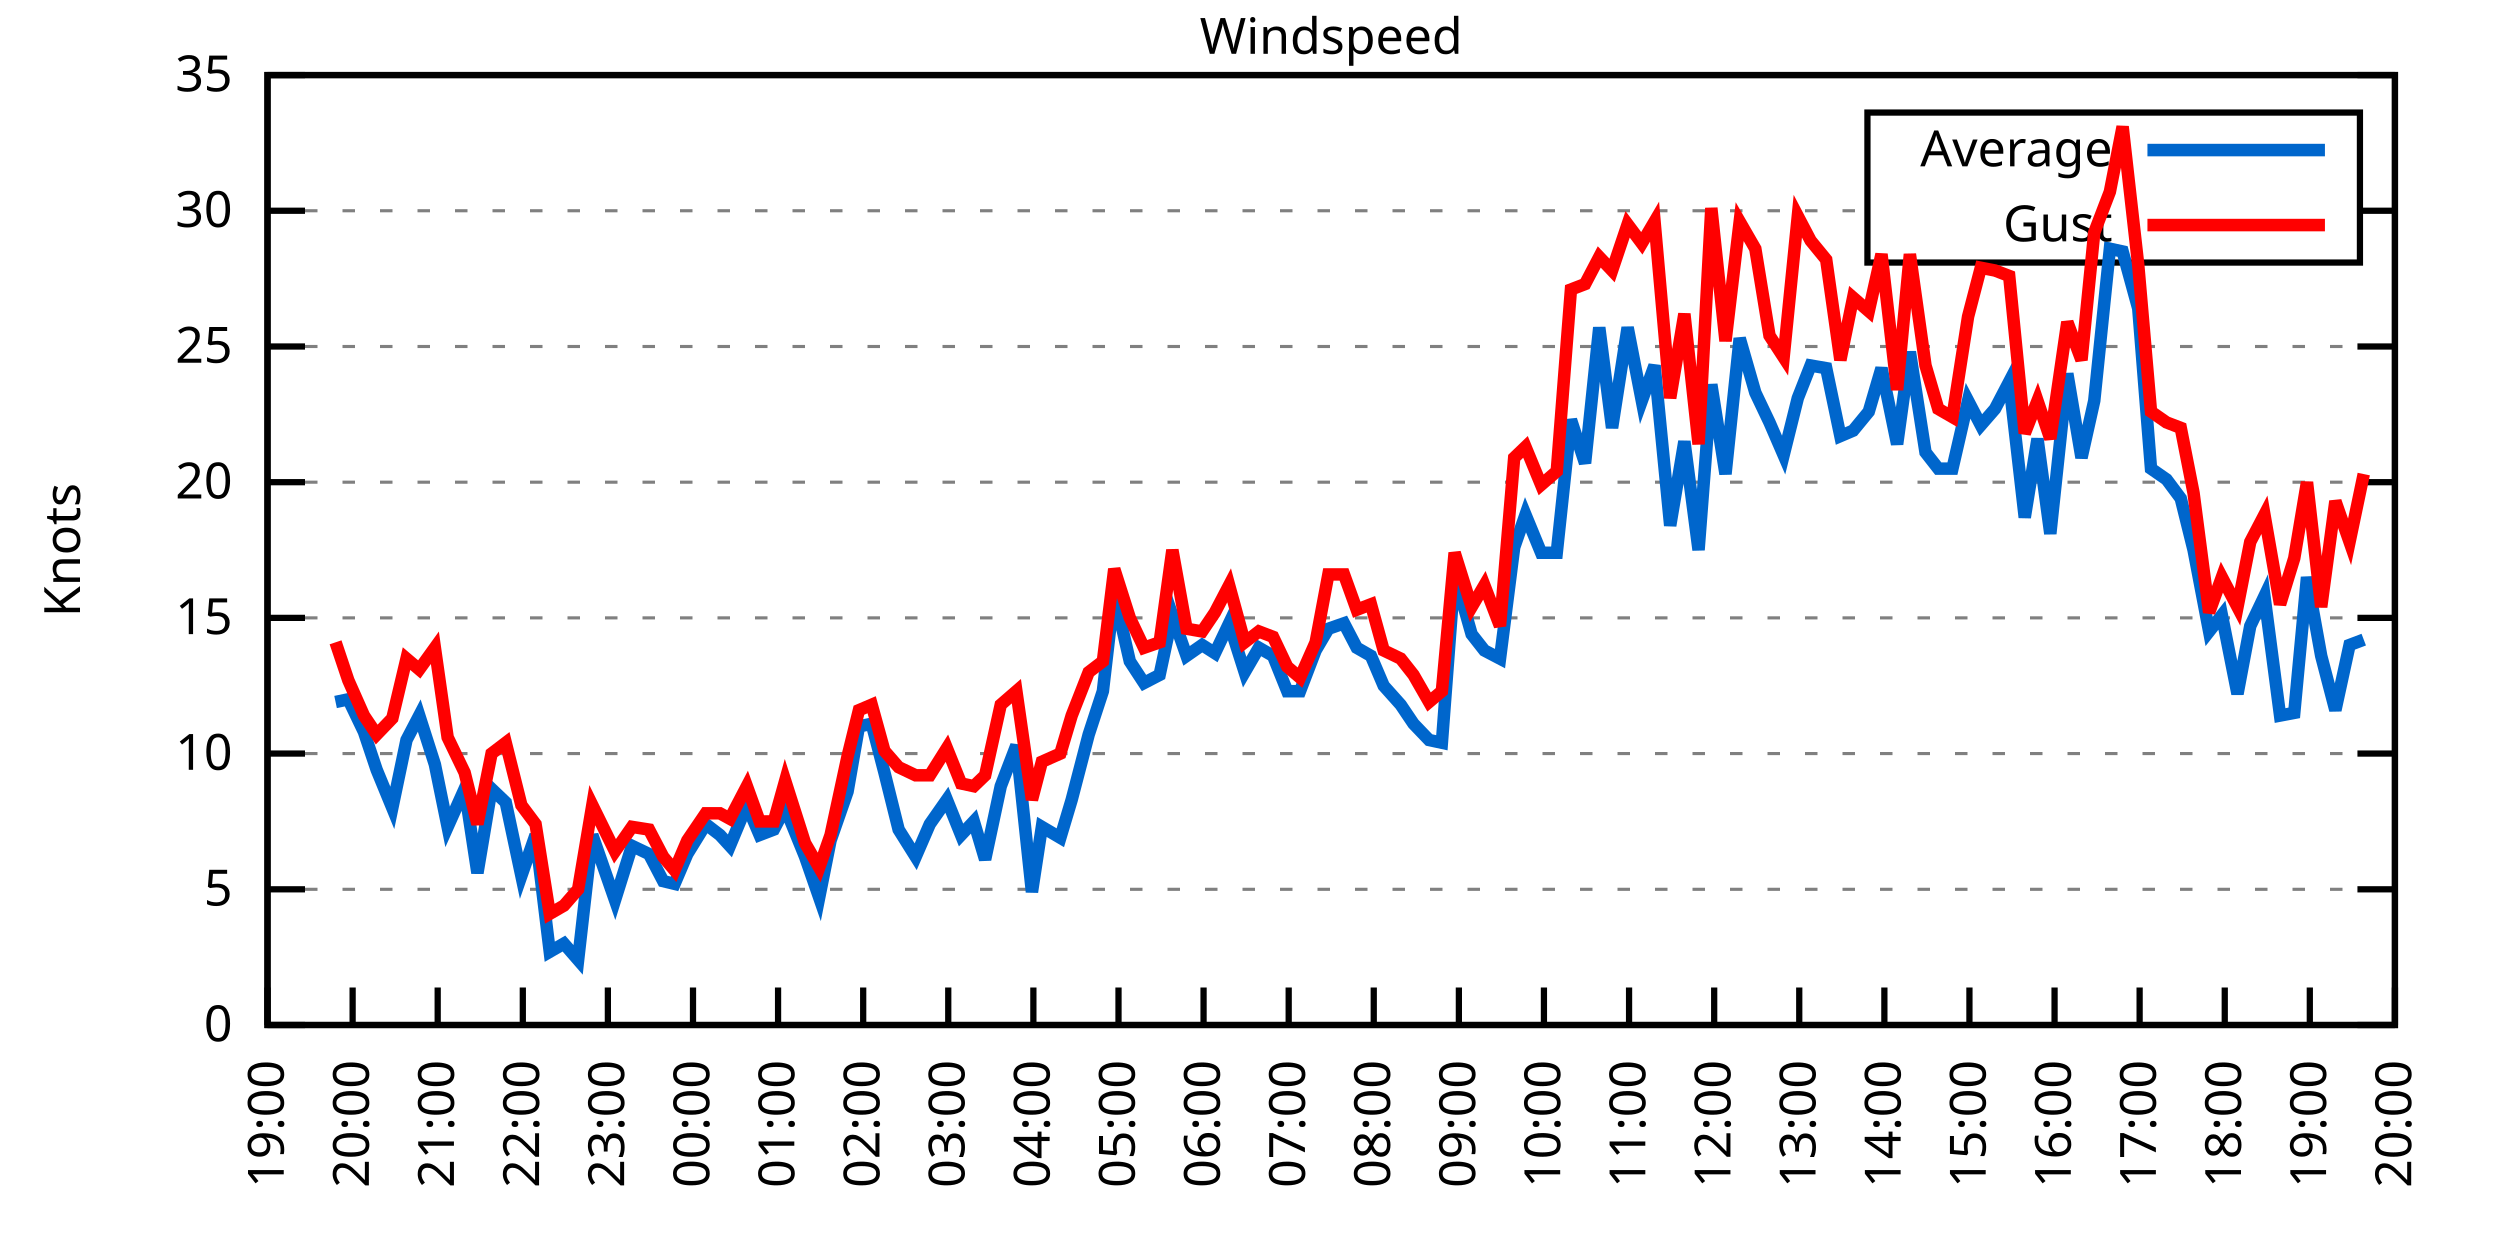
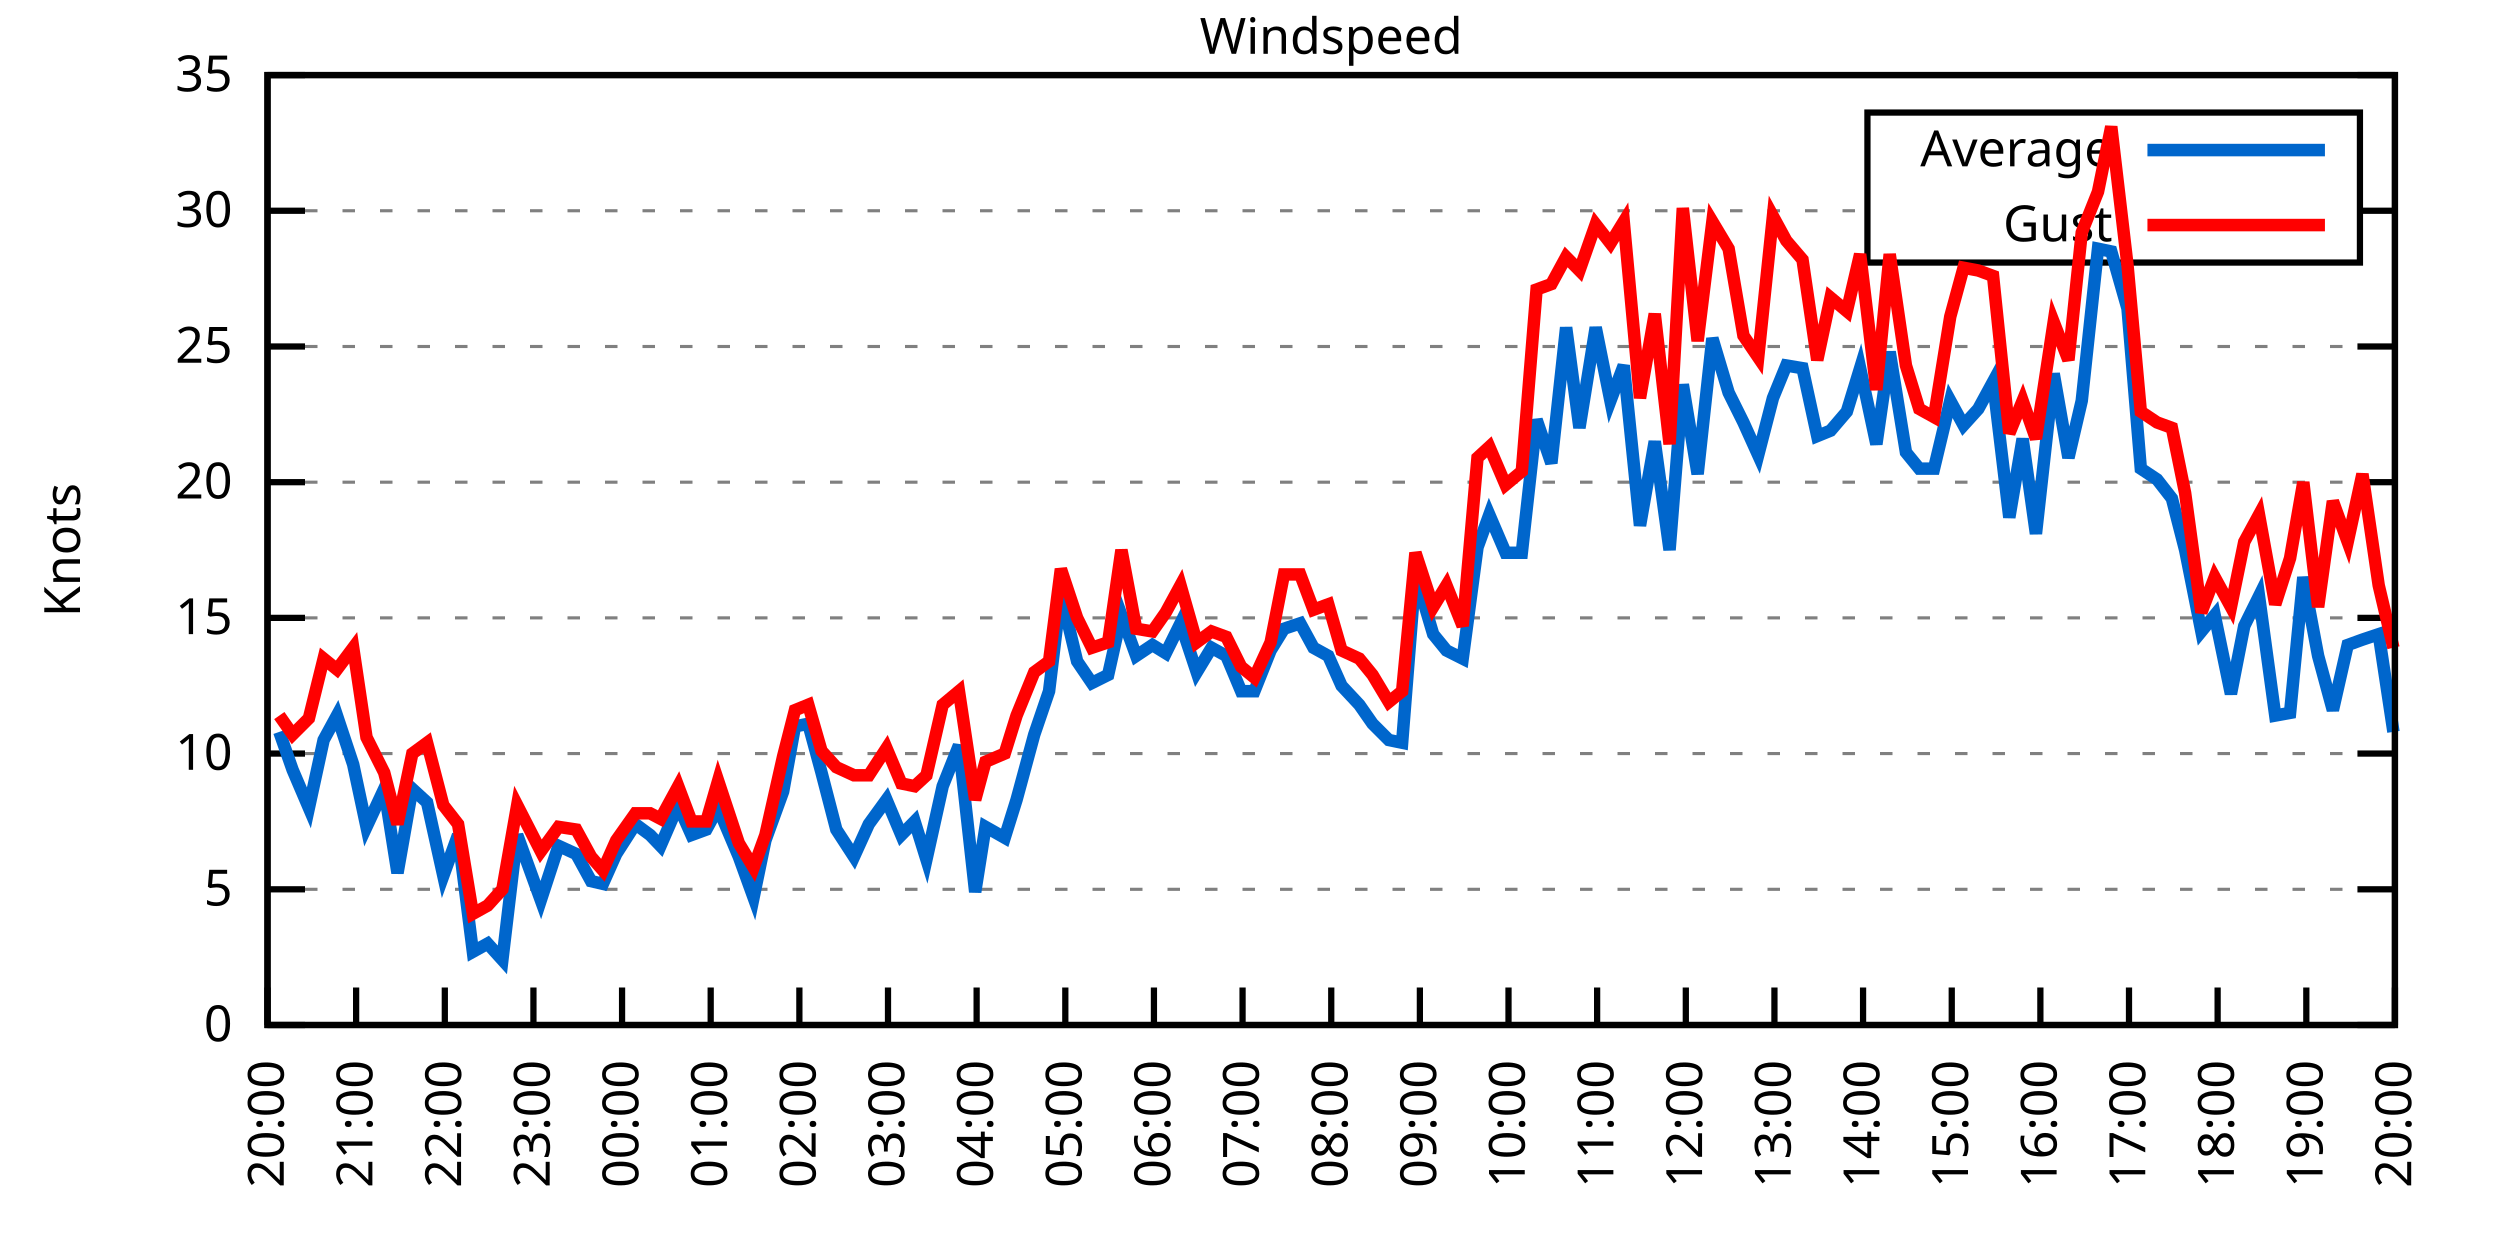
<svg xmlns="http://www.w3.org/2000/svg" xmlns:xlink="http://www.w3.org/1999/xlink" width="400" height="200" viewBox="0 0 400 200">
  <g id="gnuplot_canvas">
    <rect x="0" y="0" width="400" height="200" fill="none" />
    <defs>
      <circle id="gpDot" r="0.5" stroke-width="0.5" stroke="currentColor" />
      <path id="gpPt0" stroke-width="0.333" stroke="currentColor" d="M-1,0 h2 M0,-1 v2" />
      <path id="gpPt1" stroke-width="0.333" stroke="currentColor" d="M-1,-1 L1,1 M1,-1 L-1,1" />
      <path id="gpPt2" stroke-width="0.333" stroke="currentColor" d="M-1,0 L1,0 M0,-1 L0,1 M-1,-1 L1,1 M-1,1 L1,-1" />
      <rect id="gpPt3" stroke-width="0.333" stroke="currentColor" x="-1" y="-1" width="2" height="2" />
      <rect id="gpPt4" stroke-width="0.333" stroke="currentColor" fill="currentColor" x="-1" y="-1" width="2" height="2" />
      <circle id="gpPt5" stroke-width="0.333" stroke="currentColor" cx="0" cy="0" r="1" />
      <use xlink:href="#gpPt5" id="gpPt6" fill="currentColor" stroke="none" />
      <path id="gpPt7" stroke-width="0.333" stroke="currentColor" d="M0,-1.33 L-1.33,0.67 L1.33,0.67 z" />
      <use xlink:href="#gpPt7" id="gpPt8" fill="currentColor" stroke="none" />
      <use xlink:href="#gpPt7" id="gpPt9" stroke="currentColor" transform="rotate(180)" />
      <use xlink:href="#gpPt9" id="gpPt10" fill="currentColor" stroke="none" />
      <use xlink:href="#gpPt3" id="gpPt11" stroke="currentColor" transform="rotate(45)" />
      <use xlink:href="#gpPt11" id="gpPt12" fill="currentColor" stroke="none" />
      <path id="gpPt13" stroke-width="0.333" stroke="currentColor" d="M0,1.330 L1.265,0.411 L0.782,-1.067 L-0.782,-1.076 L-1.265,0.411 z" />
      <use xlink:href="#gpPt13" id="gpPt14" fill="currentColor" stroke="none" />
      <filter id="textbox" filterUnits="objectBoundingBox" x="0" y="0" height="1" width="1">
        <feFlood flood-color="white" flood-opacity="1" result="bgnd" />
        <feComposite in="SourceGraphic" in2="bgnd" operator="atop" />
      </filter>
      <filter id="greybox" filterUnits="objectBoundingBox" x="0" y="0" height="1" width="1">
        <feFlood flood-color="lightgrey" flood-opacity="1" result="grey" />
        <feComposite in="SourceGraphic" in2="grey" operator="atop" />
      </filter>
    </defs>
    <g fill="none" color="white" stroke="currentColor" stroke-width="1.00" stroke-linecap="butt" stroke-linejoin="miter">
</g>
    <g fill="none" color="black" stroke="currentColor" stroke-width="1.00" stroke-linecap="butt" stroke-linejoin="miter">
      <g stroke="none" shape-rendering="crispEdges">
        <polygon fill="rgb(255, 255, 255)" points="42.80,164.00 383.18,164.00 383.18,12.02 42.80,12.02 " />
      </g>
    </g>
    <g fill="none" color="black" stroke="currentColor" stroke-width="1.00" stroke-linecap="butt" stroke-linejoin="miter">
</g>
    <g fill="none" color="black" stroke="black" stroke-width="0.50" stroke-linecap="butt" stroke-linejoin="miter">
</g>
    <g fill="none" color="gray" stroke="currentColor" stroke-width="0.50" stroke-linecap="butt" stroke-linejoin="miter">
      <path stroke="gray" stroke-dasharray="2,4" class="gridline" d="M42.80,164.00 L383.19,164.00  " />
    </g>
    <g fill="none" color="gray" stroke="gray" stroke-width="1.00" stroke-linecap="butt" stroke-linejoin="miter">
</g>
    <g fill="none" color="black" stroke="currentColor" stroke-width="1.00" stroke-linecap="butt" stroke-linejoin="miter">
      <path stroke="black" d="M42.80,164.00 L48.80,164.00 M383.19,164.00 L377.19,164.00  " />
      <g transform="translate(37.20,166.60)" stroke="none" fill="black" font-family="Sans" font-size="8.00" text-anchor="end">
        <text>
          <tspan font-family="Sans"> 0</tspan>
        </text>
      </g>
    </g>
    <g fill="none" color="black" stroke="currentColor" stroke-width="1.00" stroke-linecap="butt" stroke-linejoin="miter">
</g>
    <g fill="none" color="black" stroke="black" stroke-width="0.50" stroke-linecap="butt" stroke-linejoin="miter">
</g>
    <g fill="none" color="gray" stroke="currentColor" stroke-width="0.50" stroke-linecap="butt" stroke-linejoin="miter">
      <path stroke="gray" stroke-dasharray="2,4" class="gridline" d="M42.80,142.29 L383.19,142.29  " />
    </g>
    <g fill="none" color="gray" stroke="gray" stroke-width="1.00" stroke-linecap="butt" stroke-linejoin="miter">
</g>
    <g fill="none" color="black" stroke="currentColor" stroke-width="1.00" stroke-linecap="butt" stroke-linejoin="miter">
      <path stroke="black" d="M42.80,142.29 L48.80,142.29 M383.19,142.29 L377.19,142.29  " />
      <g transform="translate(37.20,144.89)" stroke="none" fill="black" font-family="Sans" font-size="8.00" text-anchor="end">
        <text>
          <tspan font-family="Sans"> 5</tspan>
        </text>
      </g>
    </g>
    <g fill="none" color="black" stroke="currentColor" stroke-width="1.00" stroke-linecap="butt" stroke-linejoin="miter">
</g>
    <g fill="none" color="black" stroke="black" stroke-width="0.50" stroke-linecap="butt" stroke-linejoin="miter">
</g>
    <g fill="none" color="gray" stroke="currentColor" stroke-width="0.50" stroke-linecap="butt" stroke-linejoin="miter">
      <path stroke="gray" stroke-dasharray="2,4" class="gridline" d="M42.80,120.57 L383.19,120.57  " />
    </g>
    <g fill="none" color="gray" stroke="gray" stroke-width="1.00" stroke-linecap="butt" stroke-linejoin="miter">
</g>
    <g fill="none" color="black" stroke="currentColor" stroke-width="1.00" stroke-linecap="butt" stroke-linejoin="miter">
      <path stroke="black" d="M42.80,120.57 L48.80,120.57 M383.19,120.57 L377.19,120.57  " />
      <g transform="translate(37.20,123.17)" stroke="none" fill="black" font-family="Sans" font-size="8.00" text-anchor="end">
        <text>
          <tspan font-family="Sans"> 10</tspan>
        </text>
      </g>
    </g>
    <g fill="none" color="black" stroke="currentColor" stroke-width="1.00" stroke-linecap="butt" stroke-linejoin="miter">
</g>
    <g fill="none" color="black" stroke="black" stroke-width="0.50" stroke-linecap="butt" stroke-linejoin="miter">
</g>
    <g fill="none" color="gray" stroke="currentColor" stroke-width="0.50" stroke-linecap="butt" stroke-linejoin="miter">
      <path stroke="gray" stroke-dasharray="2,4" class="gridline" d="M42.80,98.86 L383.19,98.86  " />
    </g>
    <g fill="none" color="gray" stroke="gray" stroke-width="1.00" stroke-linecap="butt" stroke-linejoin="miter">
</g>
    <g fill="none" color="black" stroke="currentColor" stroke-width="1.00" stroke-linecap="butt" stroke-linejoin="miter">
      <path stroke="black" d="M42.80,98.86 L48.80,98.86 M383.19,98.86 L377.19,98.86  " />
      <g transform="translate(37.20,101.46)" stroke="none" fill="black" font-family="Sans" font-size="8.00" text-anchor="end">
        <text>
          <tspan font-family="Sans"> 15</tspan>
        </text>
      </g>
    </g>
    <g fill="none" color="black" stroke="currentColor" stroke-width="1.00" stroke-linecap="butt" stroke-linejoin="miter">
</g>
    <g fill="none" color="black" stroke="black" stroke-width="0.50" stroke-linecap="butt" stroke-linejoin="miter">
</g>
    <g fill="none" color="gray" stroke="currentColor" stroke-width="0.50" stroke-linecap="butt" stroke-linejoin="miter">
      <path stroke="gray" stroke-dasharray="2,4" class="gridline" d="M42.80,77.15 L383.19,77.15  " />
    </g>
    <g fill="none" color="gray" stroke="gray" stroke-width="1.00" stroke-linecap="butt" stroke-linejoin="miter">
</g>
    <g fill="none" color="black" stroke="currentColor" stroke-width="1.00" stroke-linecap="butt" stroke-linejoin="miter">
      <path stroke="black" d="M42.80,77.15 L48.80,77.15 M383.19,77.15 L377.19,77.15  " />
      <g transform="translate(37.20,79.75)" stroke="none" fill="black" font-family="Sans" font-size="8.00" text-anchor="end">
        <text>
          <tspan font-family="Sans"> 20</tspan>
        </text>
      </g>
    </g>
    <g fill="none" color="black" stroke="currentColor" stroke-width="1.00" stroke-linecap="butt" stroke-linejoin="miter">
</g>
    <g fill="none" color="black" stroke="black" stroke-width="0.50" stroke-linecap="butt" stroke-linejoin="miter">
</g>
    <g fill="none" color="gray" stroke="currentColor" stroke-width="0.50" stroke-linecap="butt" stroke-linejoin="miter">
      <path stroke="gray" stroke-dasharray="2,4" class="gridline" d="M42.80,55.44 L383.19,55.44  " />
    </g>
    <g fill="none" color="gray" stroke="gray" stroke-width="1.00" stroke-linecap="butt" stroke-linejoin="miter">
</g>
    <g fill="none" color="black" stroke="currentColor" stroke-width="1.00" stroke-linecap="butt" stroke-linejoin="miter">
      <path stroke="black" d="M42.80,55.44 L48.80,55.44 M383.19,55.44 L377.19,55.44  " />
      <g transform="translate(37.20,58.04)" stroke="none" fill="black" font-family="Sans" font-size="8.00" text-anchor="end">
        <text>
          <tspan font-family="Sans"> 25</tspan>
        </text>
      </g>
    </g>
    <g fill="none" color="black" stroke="currentColor" stroke-width="1.00" stroke-linecap="butt" stroke-linejoin="miter">
</g>
    <g fill="none" color="black" stroke="black" stroke-width="0.50" stroke-linecap="butt" stroke-linejoin="miter">
</g>
    <g fill="none" color="gray" stroke="currentColor" stroke-width="0.50" stroke-linecap="butt" stroke-linejoin="miter">
      <path stroke="gray" stroke-dasharray="2,4" class="gridline" d="M42.80,33.72 L298.79,33.72 M377.59,33.72 L383.19,33.72  " />
    </g>
    <g fill="none" color="gray" stroke="gray" stroke-width="1.00" stroke-linecap="butt" stroke-linejoin="miter">
</g>
    <g fill="none" color="black" stroke="currentColor" stroke-width="1.00" stroke-linecap="butt" stroke-linejoin="miter">
      <path stroke="black" d="M42.80,33.72 L48.80,33.72 M383.19,33.72 L377.19,33.72  " />
      <g transform="translate(37.20,36.32)" stroke="none" fill="black" font-family="Sans" font-size="8.00" text-anchor="end">
        <text>
          <tspan font-family="Sans"> 30</tspan>
        </text>
      </g>
    </g>
    <g fill="none" color="black" stroke="currentColor" stroke-width="1.00" stroke-linecap="butt" stroke-linejoin="miter">
</g>
    <g fill="none" color="black" stroke="black" stroke-width="0.50" stroke-linecap="butt" stroke-linejoin="miter">
</g>
    <g fill="none" color="gray" stroke="currentColor" stroke-width="0.50" stroke-linecap="butt" stroke-linejoin="miter">
      <path stroke="gray" stroke-dasharray="2,4" class="gridline" d="M42.80,12.01 L383.19,12.01  " />
    </g>
    <g fill="none" color="gray" stroke="gray" stroke-width="1.00" stroke-linecap="butt" stroke-linejoin="miter">
</g>
    <g fill="none" color="black" stroke="currentColor" stroke-width="1.00" stroke-linecap="butt" stroke-linejoin="miter">
      <path stroke="black" d="M42.80,12.01 L48.80,12.01 M383.19,12.01 L377.19,12.01  " />
      <g transform="translate(37.20,14.61)" stroke="none" fill="black" font-family="Sans" font-size="8.00" text-anchor="end">
        <text>
          <tspan font-family="Sans"> 35</tspan>
        </text>
      </g>
    </g>
    <g fill="none" color="black" stroke="currentColor" stroke-width="1.00" stroke-linecap="butt" stroke-linejoin="miter">
      <path stroke="black" d="M42.80,164.00 L42.80,158.00  " />
      <g transform="translate(45.40,169.60) rotate(270.00)" stroke="none" fill="black" font-family="Sans" font-size="8.00" text-anchor="end">
        <text>
-           <tspan font-family="Sans">19:00</tspan>
-         </text>
-       </g>
-     </g>
-     <g fill="none" color="black" stroke="currentColor" stroke-width="1.00" stroke-linecap="butt" stroke-linejoin="miter">
-       <path stroke="black" d="M56.42,164.00 L56.42,158.00  " />
-       <g transform="translate(59.02,169.60) rotate(270.00)" stroke="none" fill="black" font-family="Sans" font-size="8.00" text-anchor="end">
-         <text>
          <tspan font-family="Sans">20:00</tspan>
        </text>
      </g>
    </g>
    <g fill="none" color="black" stroke="currentColor" stroke-width="1.00" stroke-linecap="butt" stroke-linejoin="miter">
-       <path stroke="black" d="M70.03,164.00 L70.03,158.00  " />
-       <g transform="translate(72.63,169.60) rotate(270.00)" stroke="none" fill="black" font-family="Sans" font-size="8.00" text-anchor="end">
+       <path stroke="black" d="M56.98,164.00 L56.98,158.00  " />
+       <g transform="translate(59.58,169.60) rotate(270.00)" stroke="none" fill="black" font-family="Sans" font-size="8.00" text-anchor="end">
        <text>
          <tspan font-family="Sans">21:00</tspan>
        </text>
      </g>
    </g>
    <g fill="none" color="black" stroke="currentColor" stroke-width="1.00" stroke-linecap="butt" stroke-linejoin="miter">
-       <path stroke="black" d="M83.65,164.00 L83.65,158.00  " />
-       <g transform="translate(86.25,169.60) rotate(270.00)" stroke="none" fill="black" font-family="Sans" font-size="8.00" text-anchor="end">
+       <path stroke="black" d="M71.17,164.00 L71.17,158.00  " />
+       <g transform="translate(73.77,169.60) rotate(270.00)" stroke="none" fill="black" font-family="Sans" font-size="8.00" text-anchor="end">
        <text>
          <tspan font-family="Sans">22:00</tspan>
        </text>
      </g>
    </g>
    <g fill="none" color="black" stroke="currentColor" stroke-width="1.00" stroke-linecap="butt" stroke-linejoin="miter">
-       <path stroke="black" d="M97.26,164.00 L97.26,158.00  " />
-       <g transform="translate(99.86,169.60) rotate(270.00)" stroke="none" fill="black" font-family="Sans" font-size="8.00" text-anchor="end">
+       <path stroke="black" d="M85.35,164.00 L85.35,158.00  " />
+       <g transform="translate(87.95,169.60) rotate(270.00)" stroke="none" fill="black" font-family="Sans" font-size="8.00" text-anchor="end">
        <text>
          <tspan font-family="Sans">23:00</tspan>
        </text>
      </g>
    </g>
    <g fill="none" color="black" stroke="currentColor" stroke-width="1.00" stroke-linecap="butt" stroke-linejoin="miter">
-       <path stroke="black" d="M110.88,164.00 L110.88,158.00  " />
-       <g transform="translate(113.48,169.60) rotate(270.00)" stroke="none" fill="black" font-family="Sans" font-size="8.00" text-anchor="end">
+       <path stroke="black" d="M99.53,164.00 L99.53,158.00  " />
+       <g transform="translate(102.13,169.60) rotate(270.00)" stroke="none" fill="black" font-family="Sans" font-size="8.00" text-anchor="end">
        <text>
          <tspan font-family="Sans">00:00</tspan>
        </text>
      </g>
    </g>
    <g fill="none" color="black" stroke="currentColor" stroke-width="1.00" stroke-linecap="butt" stroke-linejoin="miter">
-       <path stroke="black" d="M124.49,164.00 L124.49,158.00  " />
-       <g transform="translate(127.09,169.60) rotate(270.00)" stroke="none" fill="black" font-family="Sans" font-size="8.00" text-anchor="end">
+       <path stroke="black" d="M113.71,164.00 L113.71,158.00  " />
+       <g transform="translate(116.31,169.60) rotate(270.00)" stroke="none" fill="black" font-family="Sans" font-size="8.00" text-anchor="end">
        <text>
          <tspan font-family="Sans">01:00</tspan>
        </text>
      </g>
    </g>
    <g fill="none" color="black" stroke="currentColor" stroke-width="1.00" stroke-linecap="butt" stroke-linejoin="miter">
-       <path stroke="black" d="M138.11,164.00 L138.11,158.00  " />
-       <g transform="translate(140.71,169.60) rotate(270.00)" stroke="none" fill="black" font-family="Sans" font-size="8.00" text-anchor="end">
+       <path stroke="black" d="M127.90,164.00 L127.90,158.00  " />
+       <g transform="translate(130.50,169.60) rotate(270.00)" stroke="none" fill="black" font-family="Sans" font-size="8.00" text-anchor="end">
        <text>
          <tspan font-family="Sans">02:00</tspan>
        </text>
      </g>
    </g>
    <g fill="none" color="black" stroke="currentColor" stroke-width="1.00" stroke-linecap="butt" stroke-linejoin="miter">
-       <path stroke="black" d="M151.72,164.00 L151.72,158.00  " />
-       <g transform="translate(154.32,169.60) rotate(270.00)" stroke="none" fill="black" font-family="Sans" font-size="8.00" text-anchor="end">
+       <path stroke="black" d="M142.08,164.00 L142.08,158.00  " />
+       <g transform="translate(144.68,169.60) rotate(270.00)" stroke="none" fill="black" font-family="Sans" font-size="8.00" text-anchor="end">
        <text>
          <tspan font-family="Sans">03:00</tspan>
        </text>
      </g>
    </g>
    <g fill="none" color="black" stroke="currentColor" stroke-width="1.00" stroke-linecap="butt" stroke-linejoin="miter">
-       <path stroke="black" d="M165.34,164.00 L165.34,158.00  " />
-       <g transform="translate(167.94,169.60) rotate(270.00)" stroke="none" fill="black" font-family="Sans" font-size="8.00" text-anchor="end">
+       <path stroke="black" d="M156.26,164.00 L156.26,158.00  " />
+       <g transform="translate(158.86,169.60) rotate(270.00)" stroke="none" fill="black" font-family="Sans" font-size="8.00" text-anchor="end">
        <text>
          <tspan font-family="Sans">04:00</tspan>
        </text>
      </g>
    </g>
    <g fill="none" color="black" stroke="currentColor" stroke-width="1.00" stroke-linecap="butt" stroke-linejoin="miter">
-       <path stroke="black" d="M178.96,164.00 L178.96,158.00  " />
-       <g transform="translate(181.56,169.60) rotate(270.00)" stroke="none" fill="black" font-family="Sans" font-size="8.00" text-anchor="end">
+       <path stroke="black" d="M170.45,164.00 L170.45,158.00  " />
+       <g transform="translate(173.05,169.60) rotate(270.00)" stroke="none" fill="black" font-family="Sans" font-size="8.00" text-anchor="end">
        <text>
          <tspan font-family="Sans">05:00</tspan>
        </text>
      </g>
    </g>
    <g fill="none" color="black" stroke="currentColor" stroke-width="1.00" stroke-linecap="butt" stroke-linejoin="miter">
-       <path stroke="black" d="M192.57,164.00 L192.57,158.00  " />
-       <g transform="translate(195.17,169.60) rotate(270.00)" stroke="none" fill="black" font-family="Sans" font-size="8.00" text-anchor="end">
+       <path stroke="black" d="M184.63,164.00 L184.63,158.00  " />
+       <g transform="translate(187.23,169.60) rotate(270.00)" stroke="none" fill="black" font-family="Sans" font-size="8.00" text-anchor="end">
        <text>
          <tspan font-family="Sans">06:00</tspan>
        </text>
      </g>
    </g>
    <g fill="none" color="black" stroke="currentColor" stroke-width="1.00" stroke-linecap="butt" stroke-linejoin="miter">
-       <path stroke="black" d="M206.19,164.00 L206.19,158.00  " />
-       <g transform="translate(208.79,169.60) rotate(270.00)" stroke="none" fill="black" font-family="Sans" font-size="8.00" text-anchor="end">
+       <path stroke="black" d="M198.81,164.00 L198.81,158.00  " />
+       <g transform="translate(201.41,169.60) rotate(270.00)" stroke="none" fill="black" font-family="Sans" font-size="8.00" text-anchor="end">
        <text>
          <tspan font-family="Sans">07:00</tspan>
        </text>
      </g>
    </g>
    <g fill="none" color="black" stroke="currentColor" stroke-width="1.00" stroke-linecap="butt" stroke-linejoin="miter">
-       <path stroke="black" d="M219.80,164.00 L219.80,158.00  " />
-       <g transform="translate(222.40,169.60) rotate(270.00)" stroke="none" fill="black" font-family="Sans" font-size="8.00" text-anchor="end">
+       <path stroke="black" d="M213.00,164.00 L213.00,158.00  " />
+       <g transform="translate(215.60,169.60) rotate(270.00)" stroke="none" fill="black" font-family="Sans" font-size="8.00" text-anchor="end">
        <text>
          <tspan font-family="Sans">08:00</tspan>
        </text>
      </g>
    </g>
    <g fill="none" color="black" stroke="currentColor" stroke-width="1.00" stroke-linecap="butt" stroke-linejoin="miter">
-       <path stroke="black" d="M233.42,164.00 L233.42,158.00  " />
-       <g transform="translate(236.02,169.60) rotate(270.00)" stroke="none" fill="black" font-family="Sans" font-size="8.00" text-anchor="end">
+       <path stroke="black" d="M227.18,164.00 L227.18,158.00  " />
+       <g transform="translate(229.78,169.60) rotate(270.00)" stroke="none" fill="black" font-family="Sans" font-size="8.00" text-anchor="end">
        <text>
          <tspan font-family="Sans">09:00</tspan>
        </text>
      </g>
    </g>
    <g fill="none" color="black" stroke="currentColor" stroke-width="1.00" stroke-linecap="butt" stroke-linejoin="miter">
-       <path stroke="black" d="M247.03,164.00 L247.03,158.00  " />
-       <g transform="translate(249.63,169.60) rotate(270.00)" stroke="none" fill="black" font-family="Sans" font-size="8.00" text-anchor="end">
+       <path stroke="black" d="M241.36,164.00 L241.36,158.00  " />
+       <g transform="translate(243.96,169.60) rotate(270.00)" stroke="none" fill="black" font-family="Sans" font-size="8.00" text-anchor="end">
        <text>
          <tspan font-family="Sans">10:00</tspan>
        </text>
      </g>
    </g>
    <g fill="none" color="black" stroke="currentColor" stroke-width="1.00" stroke-linecap="butt" stroke-linejoin="miter">
-       <path stroke="black" d="M260.65,164.00 L260.65,158.00  " />
-       <g transform="translate(263.25,169.60) rotate(270.00)" stroke="none" fill="black" font-family="Sans" font-size="8.00" text-anchor="end">
+       <path stroke="black" d="M255.54,164.00 L255.54,158.00  " />
+       <g transform="translate(258.14,169.60) rotate(270.00)" stroke="none" fill="black" font-family="Sans" font-size="8.00" text-anchor="end">
        <text>
          <tspan font-family="Sans">11:00</tspan>
        </text>
      </g>
    </g>
    <g fill="none" color="black" stroke="currentColor" stroke-width="1.00" stroke-linecap="butt" stroke-linejoin="miter">
-       <path stroke="black" d="M274.27,164.00 L274.27,158.00  " />
-       <g transform="translate(276.87,169.60) rotate(270.00)" stroke="none" fill="black" font-family="Sans" font-size="8.00" text-anchor="end">
+       <path stroke="black" d="M269.73,164.00 L269.73,158.00  " />
+       <g transform="translate(272.33,169.60) rotate(270.00)" stroke="none" fill="black" font-family="Sans" font-size="8.00" text-anchor="end">
        <text>
          <tspan font-family="Sans">12:00</tspan>
        </text>
      </g>
    </g>
    <g fill="none" color="black" stroke="currentColor" stroke-width="1.00" stroke-linecap="butt" stroke-linejoin="miter">
-       <path stroke="black" d="M287.88,164.00 L287.88,158.00  " />
-       <g transform="translate(290.48,169.60) rotate(270.00)" stroke="none" fill="black" font-family="Sans" font-size="8.00" text-anchor="end">
+       <path stroke="black" d="M283.91,164.00 L283.91,158.00  " />
+       <g transform="translate(286.51,169.60) rotate(270.00)" stroke="none" fill="black" font-family="Sans" font-size="8.00" text-anchor="end">
        <text>
          <tspan font-family="Sans">13:00</tspan>
        </text>
      </g>
    </g>
    <g fill="none" color="black" stroke="currentColor" stroke-width="1.00" stroke-linecap="butt" stroke-linejoin="miter">
-       <path stroke="black" d="M301.50,164.00 L301.50,158.00  " />
-       <g transform="translate(304.10,169.60) rotate(270.00)" stroke="none" fill="black" font-family="Sans" font-size="8.00" text-anchor="end">
+       <path stroke="black" d="M298.09,164.00 L298.09,158.00  " />
+       <g transform="translate(300.69,169.60) rotate(270.00)" stroke="none" fill="black" font-family="Sans" font-size="8.00" text-anchor="end">
        <text>
          <tspan font-family="Sans">14:00</tspan>
        </text>
      </g>
    </g>
    <g fill="none" color="black" stroke="currentColor" stroke-width="1.00" stroke-linecap="butt" stroke-linejoin="miter">
-       <path stroke="black" d="M315.11,164.00 L315.11,158.00  " />
-       <g transform="translate(317.71,169.60) rotate(270.00)" stroke="none" fill="black" font-family="Sans" font-size="8.00" text-anchor="end">
+       <path stroke="black" d="M312.28,164.00 L312.28,158.00  " />
+       <g transform="translate(314.88,169.60) rotate(270.00)" stroke="none" fill="black" font-family="Sans" font-size="8.00" text-anchor="end">
        <text>
          <tspan font-family="Sans">15:00</tspan>
        </text>
      </g>
    </g>
    <g fill="none" color="black" stroke="currentColor" stroke-width="1.00" stroke-linecap="butt" stroke-linejoin="miter">
-       <path stroke="black" d="M328.73,164.00 L328.73,158.00  " />
-       <g transform="translate(331.33,169.60) rotate(270.00)" stroke="none" fill="black" font-family="Sans" font-size="8.00" text-anchor="end">
+       <path stroke="black" d="M326.46,164.00 L326.46,158.00  " />
+       <g transform="translate(329.06,169.60) rotate(270.00)" stroke="none" fill="black" font-family="Sans" font-size="8.00" text-anchor="end">
        <text>
          <tspan font-family="Sans">16:00</tspan>
        </text>
      </g>
    </g>
    <g fill="none" color="black" stroke="currentColor" stroke-width="1.00" stroke-linecap="butt" stroke-linejoin="miter">
-       <path stroke="black" d="M342.34,164.00 L342.34,158.00  " />
-       <g transform="translate(344.94,169.60) rotate(270.00)" stroke="none" fill="black" font-family="Sans" font-size="8.00" text-anchor="end">
+       <path stroke="black" d="M340.64,164.00 L340.64,158.00  " />
+       <g transform="translate(343.24,169.60) rotate(270.00)" stroke="none" fill="black" font-family="Sans" font-size="8.00" text-anchor="end">
        <text>
          <tspan font-family="Sans">17:00</tspan>
        </text>
      </g>
    </g>
    <g fill="none" color="black" stroke="currentColor" stroke-width="1.00" stroke-linecap="butt" stroke-linejoin="miter">
-       <path stroke="black" d="M355.96,164.00 L355.96,158.00  " />
-       <g transform="translate(358.56,169.60) rotate(270.00)" stroke="none" fill="black" font-family="Sans" font-size="8.00" text-anchor="end">
+       <path stroke="black" d="M354.82,164.00 L354.82,158.00  " />
+       <g transform="translate(357.42,169.60) rotate(270.00)" stroke="none" fill="black" font-family="Sans" font-size="8.00" text-anchor="end">
        <text>
          <tspan font-family="Sans">18:00</tspan>
        </text>
      </g>
    </g>
    <g fill="none" color="black" stroke="currentColor" stroke-width="1.00" stroke-linecap="butt" stroke-linejoin="miter">
-       <path stroke="black" d="M369.57,164.00 L369.57,158.00  " />
-       <g transform="translate(372.17,169.60) rotate(270.00)" stroke="none" fill="black" font-family="Sans" font-size="8.00" text-anchor="end">
+       <path stroke="black" d="M369.01,164.00 L369.01,158.00  " />
+       <g transform="translate(371.61,169.60) rotate(270.00)" stroke="none" fill="black" font-family="Sans" font-size="8.00" text-anchor="end">
        <text>
          <tspan font-family="Sans">19:00</tspan>
        </text>
      </g>
    </g>
    <g fill="none" color="black" stroke="currentColor" stroke-width="1.00" stroke-linecap="butt" stroke-linejoin="miter">
      <path stroke="black" d="M383.19,164.00 L383.19,158.00  " />
      <g transform="translate(385.79,169.60) rotate(270.00)" stroke="none" fill="black" font-family="Sans" font-size="8.00" text-anchor="end">
        <text>
          <tspan font-family="Sans">20:00</tspan>
        </text>
      </g>
    </g>
    <g fill="none" color="black" stroke="currentColor" stroke-width="1.00" stroke-linecap="butt" stroke-linejoin="miter">
</g>
    <g fill="none" color="black" stroke="currentColor" stroke-width="1.00" stroke-linecap="butt" stroke-linejoin="miter">
      <path stroke="black" d="M42.80,12.01 L42.80,164.00 L383.19,164.00 L383.19,12.01 L42.80,12.01 Z  " />
    </g>
    <g fill="none" color="black" stroke="currentColor" stroke-width="1.00" stroke-linecap="butt" stroke-linejoin="miter">
</g>
    <g fill="none" color="black" stroke="currentColor" stroke-width="1.00" stroke-linecap="butt" stroke-linejoin="miter">
      <path stroke="black" d="M298.79,42.01 L298.79,18.01 L377.59,18.01 L377.59,42.01 L298.79,42.01 Z  " />
    </g>
    <g id="Windspeed_plot_1">
      <g fill="none" color="white" stroke="black" stroke-width="2.00" stroke-linecap="butt" stroke-linejoin="miter">
</g>
      <g fill="none" color="black" stroke="currentColor" stroke-width="2.00" stroke-linecap="butt" stroke-linejoin="miter">
        <g transform="translate(337.99,26.61)" stroke="none" fill="black" font-family="Sans" font-size="8.00" text-anchor="end">
          <text>
            <tspan font-family="Sans">Average</tspan>
          </text>
        </g>
      </g>
      <g fill="none" color="black" stroke="currentColor" stroke-width="2.00" stroke-linecap="butt" stroke-linejoin="miter">
-         <path stroke="rgb(  0, 102, 204)" d="M343.59,24.01 L371.99,24.01 M53.69,112.32 L55.73,111.89 L58.23,117.10 L60.27,123.18 L62.77,129.26 L65.04,118.40   L67.08,114.49 L69.58,122.31 L71.62,132.30 L74.34,126.22 L76.39,139.68 L78.65,126.22 L80.92,128.39 L83.42,140.12   L85.69,133.60 L87.96,152.28 L90.23,150.97 L92.50,153.58 L94.77,133.60 L98.40,144.02 L101.12,135.34 L103.84,136.64   L106.11,140.98 L107.93,141.42 L109.97,136.64 L112.92,131.86 L115.19,133.60 L116.78,135.34 L119.50,128.83 L121.54,133.60   L123.81,132.73 L125.63,129.26 L128.81,137.08 L131.07,143.59 L132.89,134.47 L135.61,126.65 L137.43,116.23 L139.47,115.80   L141.51,123.61 L143.78,132.73 L146.51,137.08 L148.77,131.86 L151.50,127.96 L153.77,133.60 L155.81,131.43 L157.62,137.51   L160.12,125.79 L162.62,119.27 L165.11,142.72 L166.70,132.30 L169.65,134.04 L171.47,127.96 L174.19,117.53 L176.46,110.59   L178.28,94.95 L180.77,105.81 L183.04,109.28 L185.54,107.98 L187.58,98.43 L189.85,104.94 L192.34,103.20 L194.39,104.51   L196.66,99.73 L199.15,107.55 L201.42,103.64 L203.69,104.94 L205.96,110.59 L208.00,110.59 L210.50,104.07 L212.54,100.60   L215.04,99.73 L217.08,103.64 L219.35,104.94 L221.39,109.72 L224.11,112.76 L226.16,115.80 L228.65,118.40 L230.70,118.84   L232.74,91.91 L235.46,101.47 L237.50,104.07 L240.00,105.38 L242.27,87.57 L244.08,82.36 L246.58,88.44 L249.08,88.44   L251.35,67.16 L253.61,74.11 L255.88,52.40 L257.93,68.46 L260.42,52.40 L262.69,64.12 L264.73,58.48 L267.23,84.10   L269.50,70.63 L271.77,88.00 L273.81,61.52 L276.08,75.85 L278.35,54.13 L280.85,62.82 L283.12,67.59 L285.38,72.81   L287.65,63.69 L289.70,58.48 L292.19,58.91 L294.46,69.77 L296.50,68.90 L299.00,65.86 L301.04,58.91 L303.54,71.07   L305.58,56.30 L308.08,72.37 L310.12,74.98 L312.39,74.98 L314.89,64.12 L316.93,68.03 L319.20,65.42 L321.47,61.08   L323.96,82.79 L326.00,70.20 L328.05,85.40 L330.77,59.78 L333.04,73.24 L335.08,64.12 L337.58,39.80 L339.62,40.24   L342.12,49.36 L344.16,74.98 L346.65,76.71 L348.92,79.75 L350.97,88.00 L353.46,101.03 L355.50,98.43 L358.00,111.02   L360.04,100.16 L362.31,95.39 L364.81,114.49 L367.08,114.06 L369.12,92.35 L371.39,104.94 L373.66,113.63 L375.93,103.20   L378.20,102.34  " />
+         <path stroke="rgb(  0, 102, 204)" d="M343.59,24.01 L371.99,24.01 M44.69,117.10 L46.82,123.18 L49.42,129.26 L51.78,118.40 L53.91,114.49 L56.51,122.31   L58.64,132.30 L61.47,126.22 L63.60,139.68 L65.97,126.22 L68.33,128.39 L70.93,140.12 L73.29,133.60 L75.66,152.28   L78.02,150.97 L80.38,153.58 L82.75,133.60 L86.53,144.02 L89.37,135.34 L92.20,136.64 L94.57,140.98 L96.46,141.42   L98.59,136.64 L101.66,131.86 L104.02,133.60 L105.68,135.34 L108.51,128.83 L110.64,133.60 L113.01,132.73 L114.90,129.26   L118.21,137.08 L120.57,143.59 L122.46,134.47 L125.30,126.65 L127.19,116.23 L129.32,115.80 L131.44,123.61 L133.81,132.73   L136.64,137.08 L139.01,131.86 L141.84,127.96 L144.21,133.60 L146.34,131.43 L148.23,137.51 L150.83,125.79 L153.43,119.27   L156.03,142.72 L157.68,132.30 L160.75,134.04 L162.65,127.96 L165.48,117.53 L167.85,110.59 L169.74,94.95 L172.34,105.81   L174.70,109.28 L177.30,107.98 L179.43,98.43 L181.79,104.94 L184.39,103.20 L186.52,104.51 L188.88,99.73 L191.48,107.55   L193.85,103.64 L196.21,104.94 L198.58,110.59 L200.70,110.59 L203.30,104.07 L205.43,100.60 L208.03,99.73 L210.16,103.64   L212.52,104.94 L214.65,109.72 L217.49,112.76 L219.61,115.80 L222.21,118.40 L224.34,118.84 L226.47,91.91 L229.31,101.47   L231.43,104.07 L234.03,105.38 L236.40,87.57 L238.29,82.36 L240.89,88.44 L243.49,88.44 L245.85,67.16 L248.22,74.11   L250.58,52.40 L252.71,68.46 L255.31,52.40 L257.67,64.12 L259.80,58.48 L262.40,84.10 L264.76,70.63 L267.13,88.00   L269.25,61.52 L271.62,75.85 L273.98,54.13 L276.58,62.82 L278.95,67.59 L281.31,72.81 L283.67,63.69 L285.80,58.48   L288.40,58.91 L290.76,69.77 L292.89,68.90 L295.49,65.86 L297.62,58.91 L300.22,71.07 L302.35,56.30 L304.95,72.37   L307.08,74.98 L309.44,74.98 L312.04,64.12 L314.17,68.03 L316.53,65.42 L318.89,61.08 L321.49,82.79 L323.62,70.20   L325.75,85.40 L328.59,59.78 L330.95,73.24 L333.08,64.12 L335.68,39.80 L337.80,40.24 L340.40,49.36 L342.53,74.98   L345.13,76.71 L347.50,79.75 L349.62,88.00 L352.22,101.03 L354.35,98.43 L356.95,111.02 L359.08,100.16 L361.44,95.39   L364.04,114.49 L366.41,114.06 L368.53,92.35 L370.90,104.94 L373.26,113.63 L375.63,103.20 L377.99,102.34 L380.59,101.47   L382.95,117.10  " />
      </g>
    </g>
    <g id="Windspeed_plot_2">
      <g fill="none" color="black" stroke="currentColor" stroke-width="2.00" stroke-linecap="butt" stroke-linejoin="miter">
        <g transform="translate(337.99,38.61)" stroke="none" fill="black" font-family="Sans" font-size="8.00" text-anchor="end">
          <text>
            <tspan font-family="Sans">Gust</tspan>
          </text>
        </g>
      </g>
      <g fill="none" color="black" stroke="currentColor" stroke-width="2.00" stroke-linecap="butt" stroke-linejoin="miter">
-         <path stroke="rgb(255,   0,   0)" d="M343.59,36.01 L371.99,36.01 M53.69,102.77 L55.73,108.85 L58.23,114.49 L60.27,117.53 L62.77,114.93 L65.04,105.38   L67.08,107.11 L69.58,103.64 L71.62,117.97 L74.34,123.61 L76.39,131.86 L78.65,120.57 L80.92,118.84 L83.42,128.83   L85.69,131.86 L87.96,146.20 L90.23,144.89 L92.50,142.29 L94.77,128.83 L98.40,136.21 L101.12,132.30 L103.84,132.73   L106.11,137.08 L107.93,139.25 L109.97,134.47 L112.92,130.13 L115.19,130.13 L116.78,131.00 L119.50,125.79 L121.54,131.43   L123.81,131.43 L125.63,124.92 L128.81,134.90 L131.07,138.81 L132.89,133.60 L135.61,121.01 L137.43,113.63 L139.47,112.76   L141.51,120.14 L143.78,122.75 L146.51,124.05 L148.77,124.05 L151.50,119.71 L153.77,125.35 L155.81,125.79 L157.62,124.05   L160.12,112.76 L162.62,110.59 L165.11,127.96 L166.70,121.88 L169.65,120.57 L171.47,114.49 L174.19,107.55 L176.46,105.81   L178.28,91.04 L180.77,98.86 L183.04,103.64 L185.54,102.77 L187.58,88.00 L189.85,100.60 L192.34,101.03 L194.39,97.99   L196.66,93.65 L199.15,102.77 L201.42,101.03 L203.69,101.90 L205.96,106.68 L208.00,108.42 L210.50,102.77 L212.54,91.91   L215.04,91.91 L217.08,97.56 L219.35,96.69 L221.39,104.07 L224.11,105.38 L226.16,107.98 L228.65,112.32 L230.70,110.59   L232.74,88.44 L235.46,97.12 L237.50,93.65 L240.00,100.16 L242.27,73.24 L244.08,71.50 L246.58,77.58 L249.08,75.41   L251.35,46.32 L253.61,45.45 L255.88,41.11 L257.93,43.28 L260.42,35.89 L262.69,38.93 L264.73,35.46 L267.23,63.69   L269.50,50.22 L271.77,71.07 L273.81,33.29 L276.08,54.57 L278.35,35.46 L280.85,39.80 L283.12,53.70 L285.38,57.17   L287.65,34.59 L289.70,38.50 L292.19,41.54 L294.46,57.61 L296.50,47.62 L299.00,49.79 L301.04,40.67 L303.54,62.38   L305.58,40.67 L308.08,58.48 L310.12,65.42 L312.39,66.73 L314.89,50.66 L316.93,42.84 L319.20,43.28 L321.47,44.15   L323.96,69.33 L326.00,64.12 L328.05,70.20 L330.77,51.53 L333.04,57.61 L335.08,37.20 L337.58,30.68 L339.62,20.26   L342.12,42.41 L344.16,65.86 L346.65,67.59 L348.92,68.46 L350.97,78.89 L353.46,97.99 L355.50,92.35 L358.00,97.12   L360.04,86.70 L362.31,82.36 L364.81,96.69 L367.08,89.31 L369.12,77.15 L371.39,97.12 L373.66,80.19 L375.93,86.70   L378.20,75.85  " />
+         <path stroke="rgb(255,   0,   0)" d="M343.59,36.01 L371.99,36.01 M44.69,114.49 L46.82,117.53 L49.42,114.93 L51.78,105.38 L53.91,107.11 L56.51,103.64   L58.64,117.97 L61.47,123.61 L63.60,131.86 L65.97,120.57 L68.33,118.84 L70.93,128.83 L73.29,131.86 L75.66,146.20   L78.02,144.89 L80.38,142.29 L82.75,128.83 L86.53,136.21 L89.37,132.30 L92.20,132.73 L94.57,137.08 L96.46,139.25   L98.59,134.47 L101.66,130.13 L104.02,130.13 L105.68,131.00 L108.51,125.79 L110.64,131.43 L113.01,131.43 L114.90,124.92   L118.21,134.90 L120.57,138.81 L122.46,133.60 L125.30,121.01 L127.19,113.63 L129.32,112.76 L131.44,120.14 L133.81,122.75   L136.64,124.05 L139.01,124.05 L141.84,119.71 L144.21,125.35 L146.34,125.79 L148.23,124.05 L150.83,112.76 L153.43,110.59   L156.03,127.96 L157.68,121.88 L160.75,120.57 L162.65,114.49 L165.48,107.55 L167.85,105.81 L169.74,91.04 L172.34,98.86   L174.70,103.64 L177.30,102.77 L179.43,88.00 L181.79,100.60 L184.39,101.03 L186.52,97.99 L188.88,93.65 L191.48,102.77   L193.85,101.03 L196.21,101.90 L198.58,106.68 L200.70,108.42 L203.30,102.77 L205.43,91.91 L208.03,91.91 L210.16,97.56   L212.52,96.69 L214.65,104.07 L217.49,105.38 L219.61,107.98 L222.21,112.32 L224.34,110.59 L226.47,88.44 L229.31,97.12   L231.43,93.65 L234.03,100.16 L236.40,73.24 L238.29,71.50 L240.89,77.58 L243.49,75.41 L245.85,46.32 L248.22,45.45   L250.58,41.11 L252.71,43.28 L255.31,35.89 L257.67,38.93 L259.80,35.46 L262.40,63.69 L264.76,50.22 L267.13,71.07   L269.25,33.29 L271.62,54.57 L273.98,35.46 L276.58,39.80 L278.95,53.70 L281.31,57.17 L283.67,34.59 L285.80,38.50   L288.40,41.54 L290.76,57.61 L292.89,47.62 L295.49,49.79 L297.62,40.67 L300.22,62.38 L302.35,40.67 L304.95,58.48   L307.08,65.42 L309.44,66.73 L312.04,50.66 L314.17,42.84 L316.53,43.28 L318.89,44.15 L321.49,69.33 L323.62,64.12   L325.75,70.20 L328.59,51.53 L330.95,57.61 L333.08,37.20 L335.68,30.68 L337.80,20.26 L340.40,42.41 L342.53,65.86   L345.13,67.59 L347.50,68.46 L349.62,78.89 L352.22,97.99 L354.35,92.35 L356.95,97.12 L359.08,86.70 L361.44,82.36   L364.04,96.69 L366.41,89.31 L368.53,77.15 L370.90,97.12 L373.26,80.19 L375.63,86.70 L377.99,75.85 L380.59,93.65   L382.95,103.64  " />
      </g>
    </g>
    <g fill="none" color="black" stroke="currentColor" stroke-width="2.00" stroke-linecap="butt" stroke-linejoin="miter">
</g>
    <g fill="none" color="black" stroke="black" stroke-width="1.00" stroke-linecap="butt" stroke-linejoin="miter">
</g>
    <g fill="none" color="black" stroke="currentColor" stroke-width="1.00" stroke-linecap="butt" stroke-linejoin="miter">
      <path stroke="black" d="M42.80,12.01 L42.80,164.00 L383.19,164.00 L383.19,12.01 L42.80,12.01 Z  " />
      <g transform="translate(12.80,88.01) rotate(270.00)" stroke="none" fill="black" font-family="Sans" font-size="8.00" text-anchor="middle">
        <text>
          <tspan font-family="Sans">Knots</tspan>
        </text>
      </g>
    </g>
    <g fill="none" color="black" stroke="currentColor" stroke-width="1.00" stroke-linecap="butt" stroke-linejoin="miter">
</g>
    <g fill="none" color="black" stroke="currentColor" stroke-width="1.00" stroke-linecap="butt" stroke-linejoin="miter">
      <g transform="translate(212.99,8.61)" stroke="none" fill="black" font-family="Sans" font-size="8.00" text-anchor="middle">
        <text>
          <tspan font-family="Sans">Windspeed</tspan>
        </text>
      </g>
    </g>
    <g fill="none" color="black" stroke="currentColor" stroke-width="1.00" stroke-linecap="butt" stroke-linejoin="miter">
</g>
  </g>
</svg>
